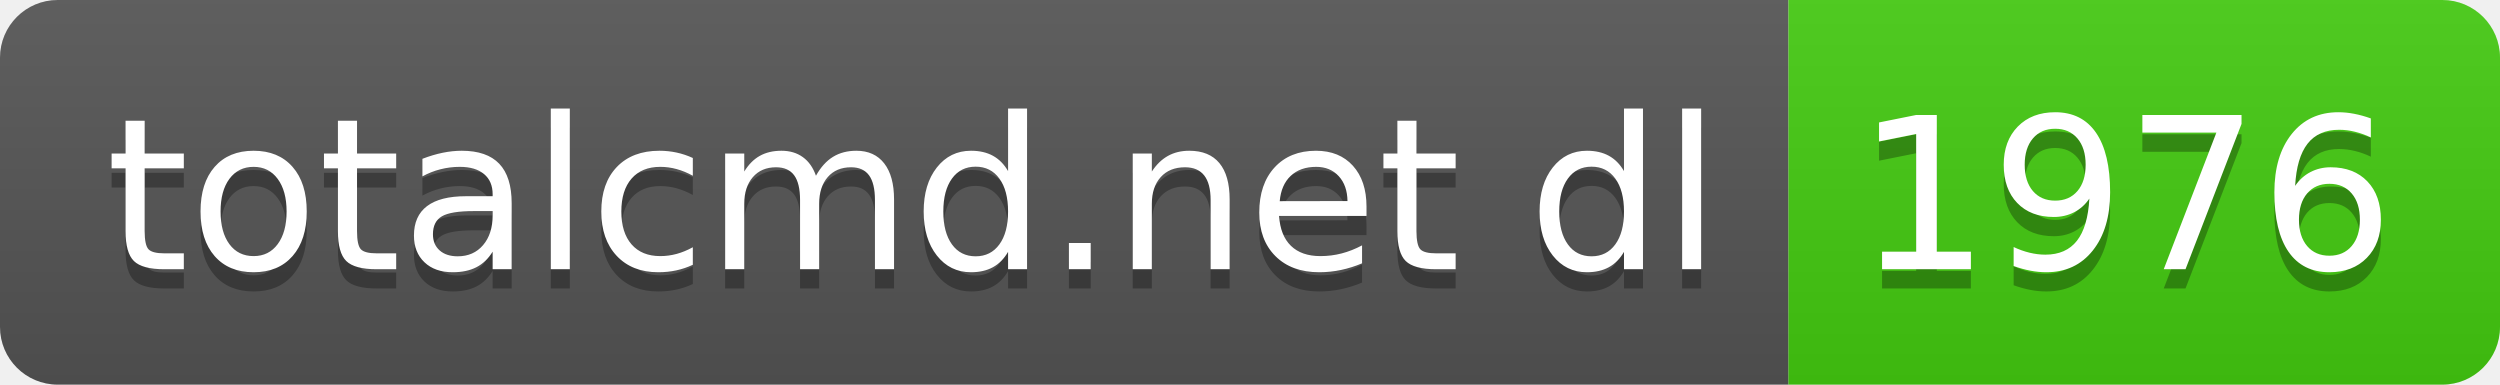
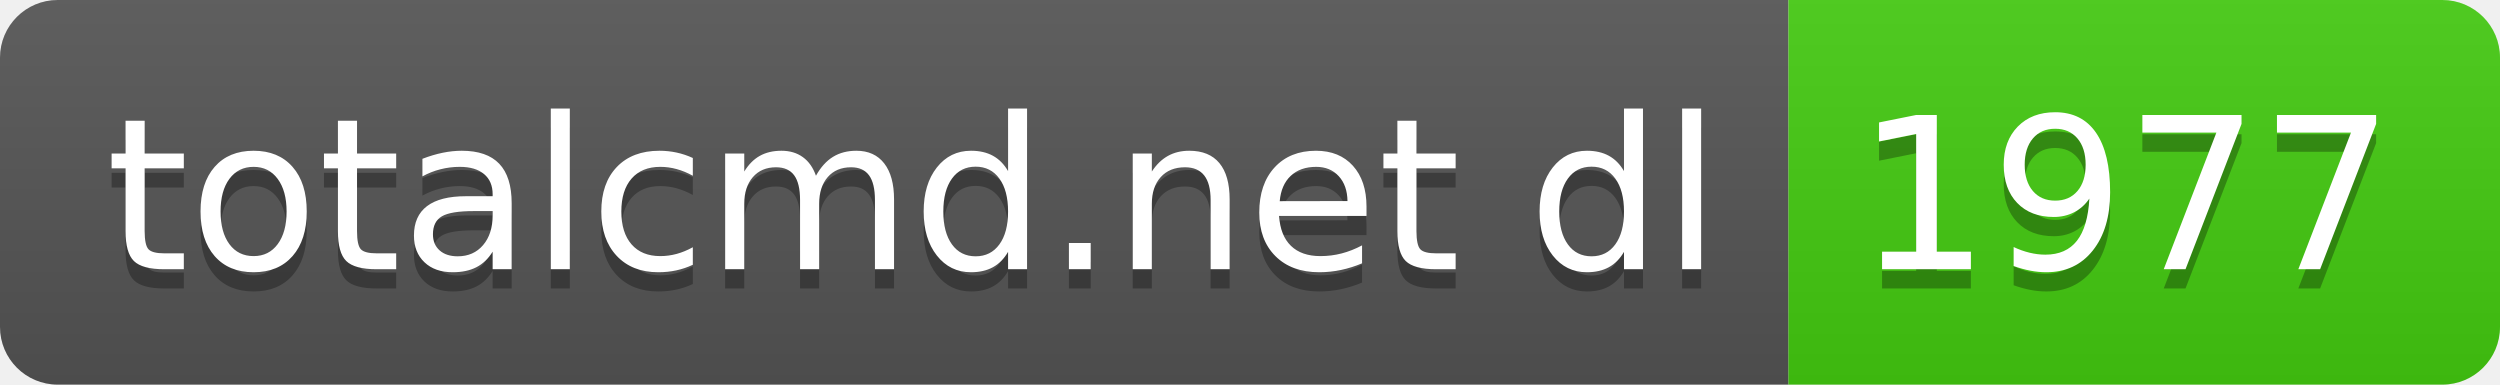
- <svg xmlns="http://www.w3.org/2000/svg" width="130" height="20" role="img" aria-label="totalcmd.net dl: 1976">
+ <svg xmlns="http://www.w3.org/2000/svg" width="130" height="20" role="img" aria-label="totalcmd.net dl: 1977">
  <linearGradient id="s" x2="0" y2="100%">
    <stop offset="0" stop-color="#bbb" stop-opacity=".1" />
    <stop offset="1" stop-opacity=".1" />
  </linearGradient>
  <clipPath id="r">
    <rect width="130" height="20" rx="3" fill="#fff" />
  </clipPath>
  <g clip-path="url(#r)">
    <rect width="93" height="20" fill="#555" />
    <rect x="93" width="37" height="20" fill="#4c1" />
    <rect width="130" height="20" fill="url(#s)" />
  </g>
  <g fill="#fff" text-anchor="middle" font-family="Verdana,Geneva,DejaVu Sans,sans-serif" text-rendering="geometricPrecision" font-size="110">
    <text aria-hidden="true" x="475" y="150" fill="#010101" fill-opacity=".3" transform="scale(.1)" textLength="830">totalcmd.net dl</text>
    <text x="475" y="140" transform="scale(.1)" fill="#fff" textLength="830">totalcmd.net dl</text>
-     <text aria-hidden="true" x="1105" y="150" fill="#010101" fill-opacity=".3" transform="scale(.1)" textLength="270">1976</text>
-     <text x="1105" y="140" transform="scale(.1)" fill="#fff" textLength="270">1976</text>
+     <text aria-hidden="true" x="1105" y="150" fill="#010101" fill-opacity=".3" transform="scale(.1)" textLength="270">1977</text>
+     <text x="1105" y="140" transform="scale(.1)" fill="#fff" textLength="270">1977</text>
  </g>
</svg>
